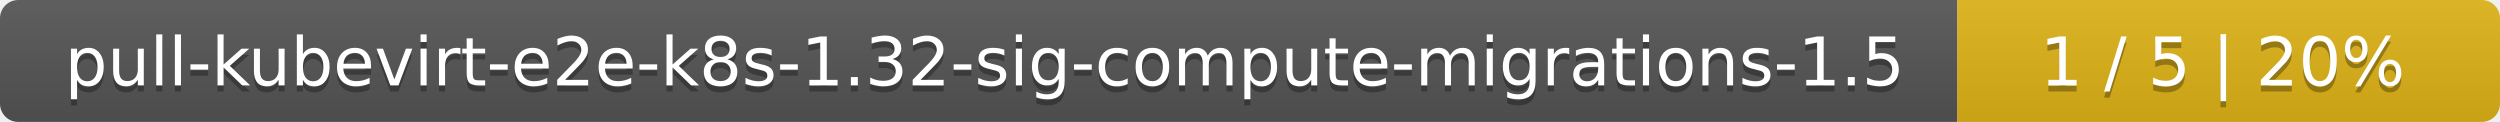
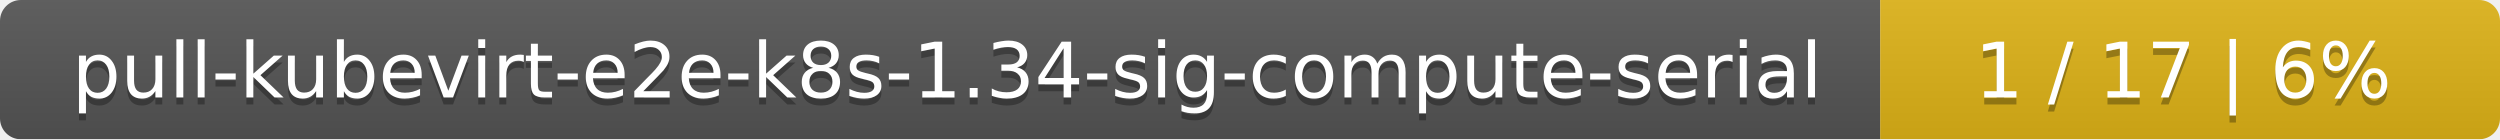
- <svg xmlns="http://www.w3.org/2000/svg" width="410" height="20">
+ <svg xmlns="http://www.w3.org/2000/svg" width="359" height="20">
  <linearGradient id="smooth" x2="0" y2="100%">
    <stop offset="0" stop-color="#bbb" stop-opacity=".1" />
    <stop offset="1" stop-opacity=".1" />
  </linearGradient>
  <mask id="round">
-     <rect width="410" height="20" rx="3" fill="#fff" />
+     <rect width="359" height="20" rx="3" fill="#fff" />
  </mask>
  <g mask="url(#round)">
-     <rect width="321" height="20" fill="#555" />
-     <rect x="321" width="89" height="20" fill="#dfb317" />
-     <rect width="410" height="20" fill="url(#smooth)" />
+     <rect width="270" height="20" fill="#555" />
+     <rect x="270" width="89" height="20" fill="#dfb317" />
+     <rect width="359" height="20" fill="url(#smooth)" />
  </g>
  <g fill="#fff" text-anchor="middle" font-family="DejaVu Sans,Verdana,Geneva,sans-serif" font-size="11">
-     <text x="161.5" y="15" fill="#010101" fill-opacity=".3">pull-kubevirt-e2e-k8s-1.32-sig-compute-migrations-1.5</text>
-     <text x="161.5" y="14">pull-kubevirt-e2e-k8s-1.32-sig-compute-migrations-1.5</text>
-     <text x="364.5" y="15" fill="#010101" fill-opacity=".3">1 / 5    |    20%</text>
-     <text x="364.5" y="14">1 / 5    |    20%</text>
+     <text x="136" y="15" fill="#010101" fill-opacity=".3">pull-kubevirt-e2e-k8s-1.34-sig-compute-serial</text>
+     <text x="136" y="14">pull-kubevirt-e2e-k8s-1.34-sig-compute-serial</text>
+     <text x="313.5" y="15" fill="#010101" fill-opacity=".3">1 / 17    |    6%</text>
+     <text x="313.5" y="14">1 / 17    |    6%</text>
  </g>
</svg>
